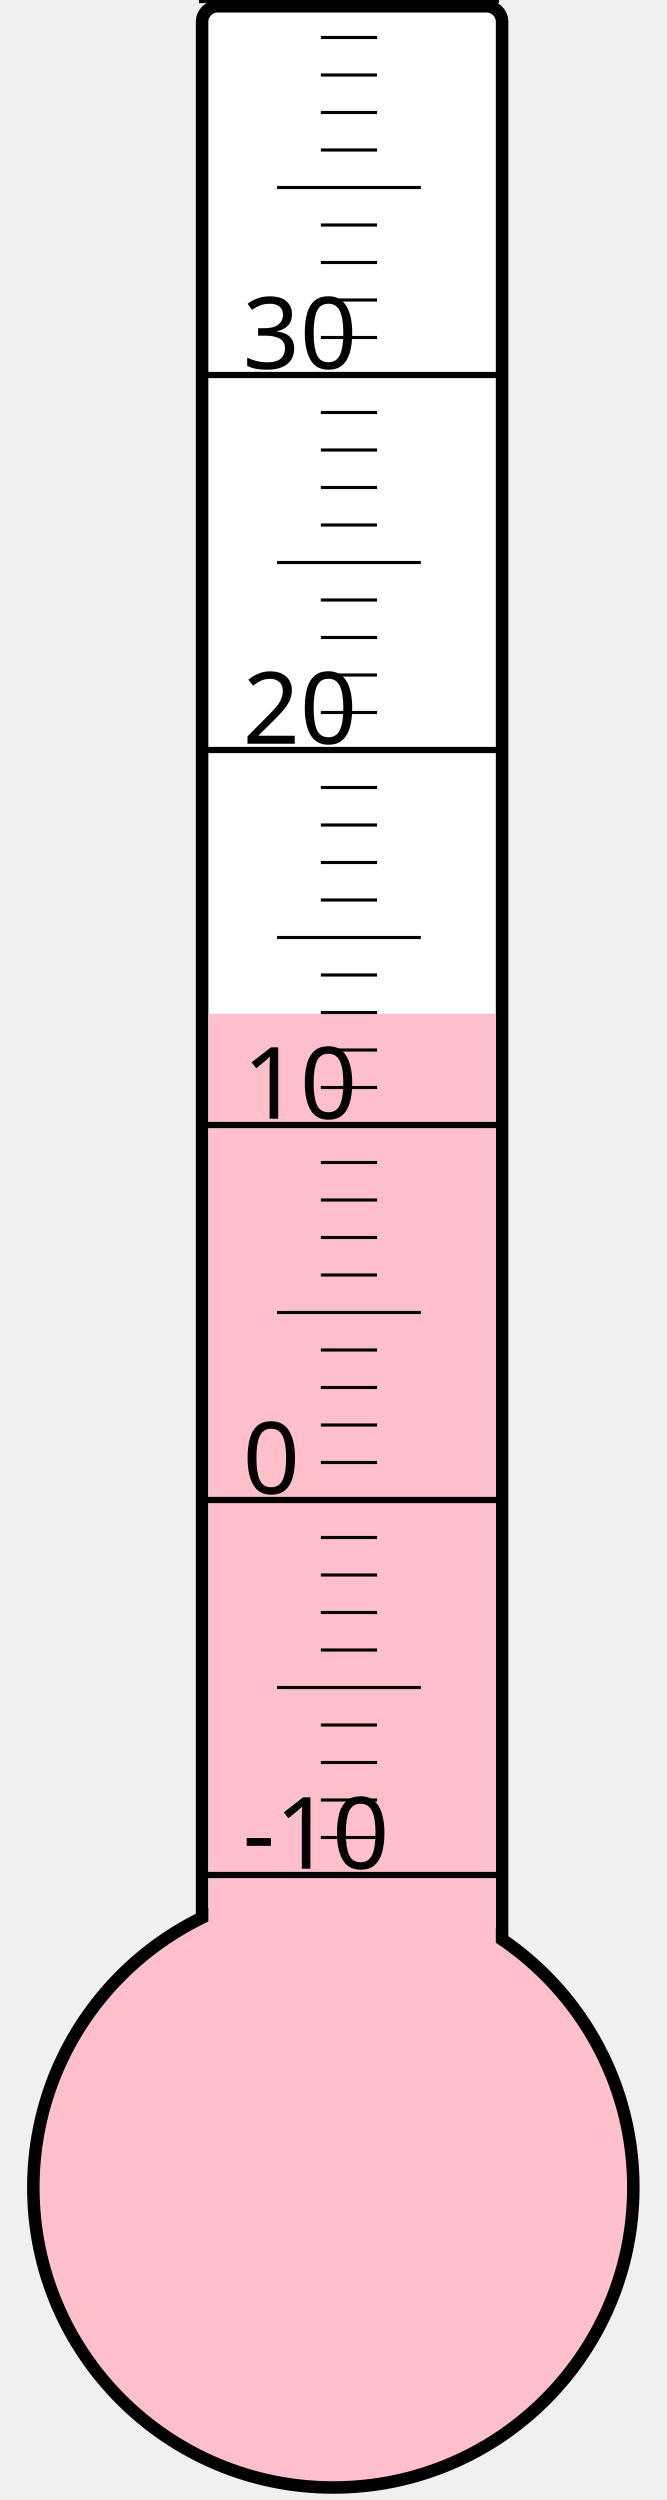
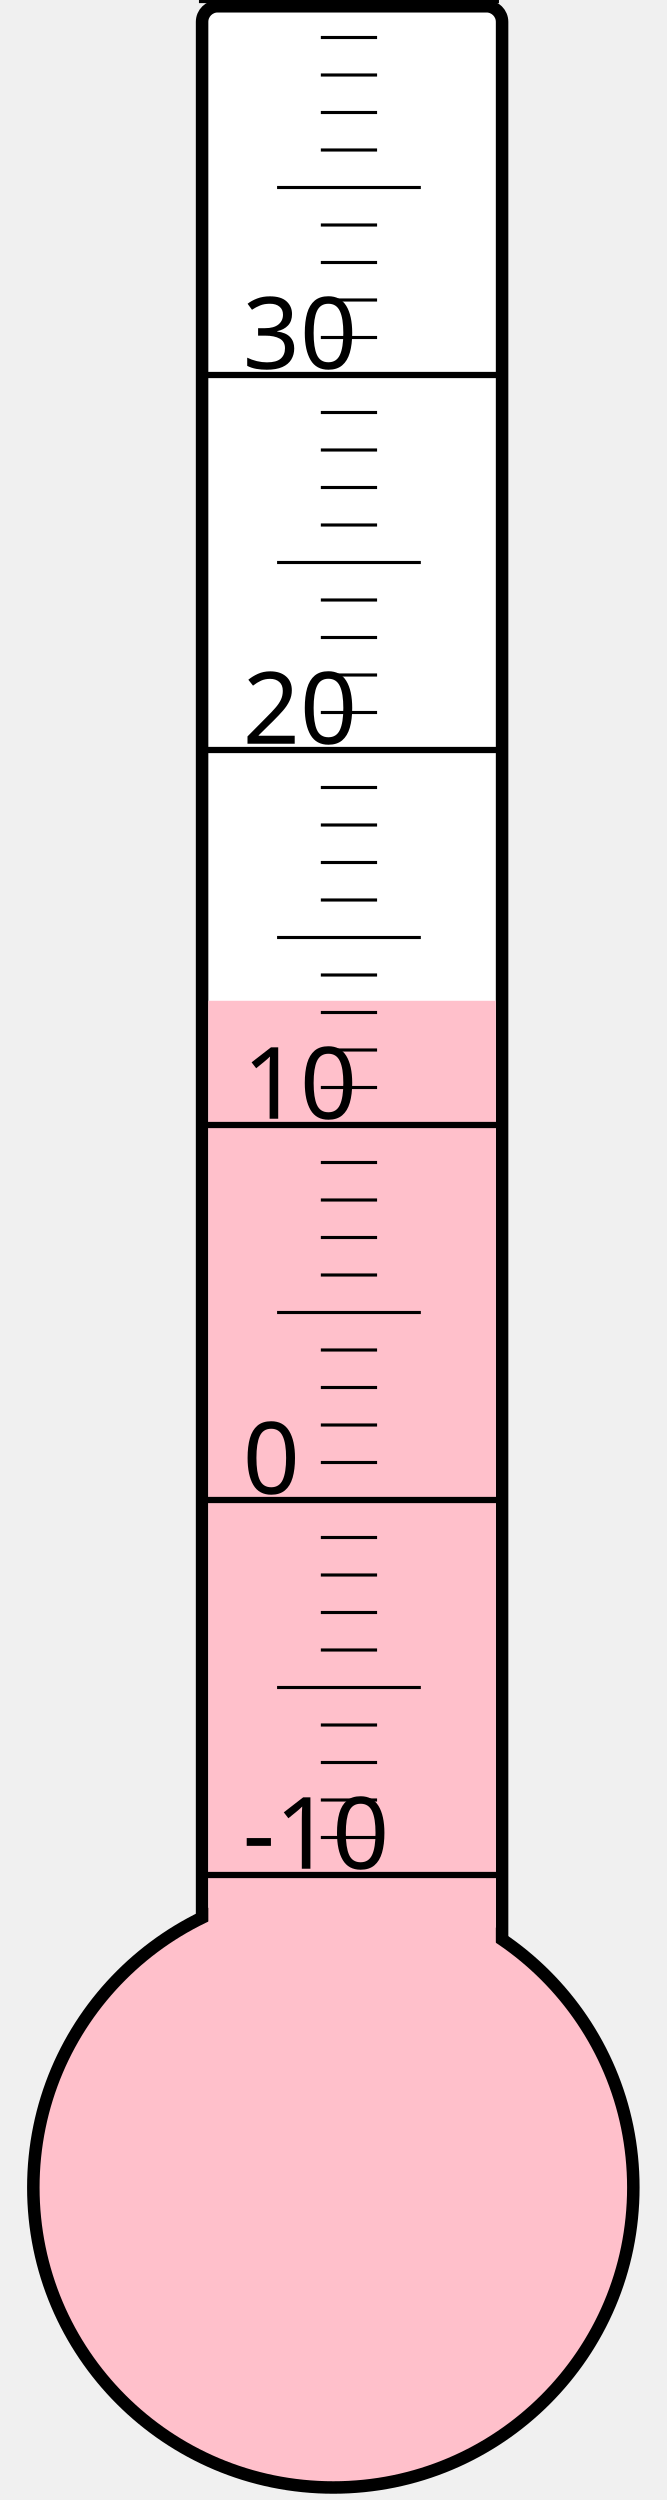
<svg xmlns="http://www.w3.org/2000/svg" width="40px" height="150px" viewBox="0 0 200 800">
  <rect width="200" height="800" x="0" y="0" style="fill: #ffffeb; fill-opacity: 0;" />
  <rect width="96" height="680" x="58" y="2" rx="5" ry="5" style="fill: white; fill-opacity: 1; stroke: black; stroke-width: 4;" />
  <circle cx="100" cy="700" r="96" style="fill: pink; stroke: black; stroke-width: 4;" />
-   <rect width="92" height="375.625" x="60" y="324.375" style="fill: pink; fill-opacity: 1; stroke-width: 0;" />
+   <rect width="92" height="379.75" x="60" y="320.25" style="fill: pink; fill-opacity: 1; stroke-width: 0;" />
  <text x="71" y="598" style="font-family: sans-serif; font-size: 24pt;">-10</text>
  <text x="71" y="478" style="font-family: sans-serif; font-size: 24pt;">0</text>
  <text x="71" y="358" style="font-family: sans-serif; font-size: 24pt;">10</text>
  <text x="71" y="238" style="font-family: sans-serif; font-size: 24pt;">20</text>
  <text x="71" y="118" style="font-family: sans-serif; font-size: 24pt;">30</text>
  <g style="stroke: black;">
    <line x1="57" y1="600" x2="153" y2="600" style="stroke-width: 2;" />
    <line x1="96" y1="588" x2="114" y2="588" style="stroke-width: 1;" />
    <line x1="96" y1="576" x2="114" y2="576" style="stroke-width: 1;" />
    <line x1="96" y1="564" x2="114" y2="564" style="stroke-width: 1;" />
    <line x1="96" y1="552" x2="114" y2="552" style="stroke-width: 1;" />
    <line x1="82" y1="540" x2="128" y2="540" style="stroke-width: 1;" />
    <line x1="96" y1="528" x2="114" y2="528" style="stroke-width: 1;" />
    <line x1="96" y1="516" x2="114" y2="516" style="stroke-width: 1;" />
    <line x1="96" y1="504" x2="114" y2="504" style="stroke-width: 1;" />
    <line x1="96" y1="492" x2="114" y2="492" style="stroke-width: 1;" />
    <line x1="57" y1="480" x2="153" y2="480" style="stroke-width: 2;" />
    <line x1="96" y1="468" x2="114" y2="468" style="stroke-width: 1;" />
    <line x1="96" y1="456" x2="114" y2="456" style="stroke-width: 1;" />
    <line x1="96" y1="444" x2="114" y2="444" style="stroke-width: 1;" />
    <line x1="96" y1="432" x2="114" y2="432" style="stroke-width: 1;" />
    <line x1="82" y1="420" x2="128" y2="420" style="stroke-width: 1;" />
    <line x1="96" y1="408" x2="114" y2="408" style="stroke-width: 1;" />
    <line x1="96" y1="396" x2="114" y2="396" style="stroke-width: 1;" />
    <line x1="96" y1="384" x2="114" y2="384" style="stroke-width: 1;" />
    <line x1="96" y1="372" x2="114" y2="372" style="stroke-width: 1;" />
    <line x1="57" y1="360" x2="153" y2="360" style="stroke-width: 2;" />
    <line x1="96" y1="348" x2="114" y2="348" style="stroke-width: 1;" />
    <line x1="96" y1="336" x2="114" y2="336" style="stroke-width: 1;" />
    <line x1="96" y1="324" x2="114" y2="324" style="stroke-width: 1;" />
    <line x1="96" y1="312" x2="114" y2="312" style="stroke-width: 1;" />
    <line x1="82" y1="300" x2="128" y2="300" style="stroke-width: 1;" />
    <line x1="96" y1="288" x2="114" y2="288" style="stroke-width: 1;" />
    <line x1="96" y1="276" x2="114" y2="276" style="stroke-width: 1;" />
    <line x1="96" y1="264" x2="114" y2="264" style="stroke-width: 1;" />
    <line x1="96" y1="252" x2="114" y2="252" style="stroke-width: 1;" />
    <line x1="57" y1="240" x2="153" y2="240" style="stroke-width: 2;" />
    <line x1="96" y1="228" x2="114" y2="228" style="stroke-width: 1;" />
    <line x1="96" y1="216" x2="114" y2="216" style="stroke-width: 1;" />
    <line x1="96" y1="204" x2="114" y2="204" style="stroke-width: 1;" />
    <line x1="96" y1="192" x2="114" y2="192" style="stroke-width: 1;" />
    <line x1="82" y1="180" x2="128" y2="180" style="stroke-width: 1;" />
    <line x1="96" y1="168" x2="114" y2="168" style="stroke-width: 1;" />
    <line x1="96" y1="156" x2="114" y2="156" style="stroke-width: 1;" />
    <line x1="96" y1="144" x2="114" y2="144" style="stroke-width: 1;" />
    <line x1="96" y1="132" x2="114" y2="132" style="stroke-width: 1;" />
    <line x1="57" y1="120" x2="153" y2="120" style="stroke-width: 2;" />
    <line x1="96" y1="108" x2="114" y2="108" style="stroke-width: 1;" />
    <line x1="96" y1="96" x2="114" y2="96" style="stroke-width: 1;" />
    <line x1="96" y1="84" x2="114" y2="84" style="stroke-width: 1;" />
    <line x1="96" y1="72" x2="114" y2="72" style="stroke-width: 1;" />
    <line x1="82" y1="60" x2="128" y2="60" style="stroke-width: 1;" />
    <line x1="96" y1="48" x2="114" y2="48" style="stroke-width: 1;" />
    <line x1="96" y1="36" x2="114" y2="36" style="stroke-width: 1;" />
    <line x1="96" y1="24" x2="114" y2="24" style="stroke-width: 1;" />
    <line x1="96" y1="12" x2="114" y2="12" style="stroke-width: 1;" />
    <line x1="57" y1="0" x2="153" y2="0" style="stroke-width: 2;" />
  </g>
</svg>
